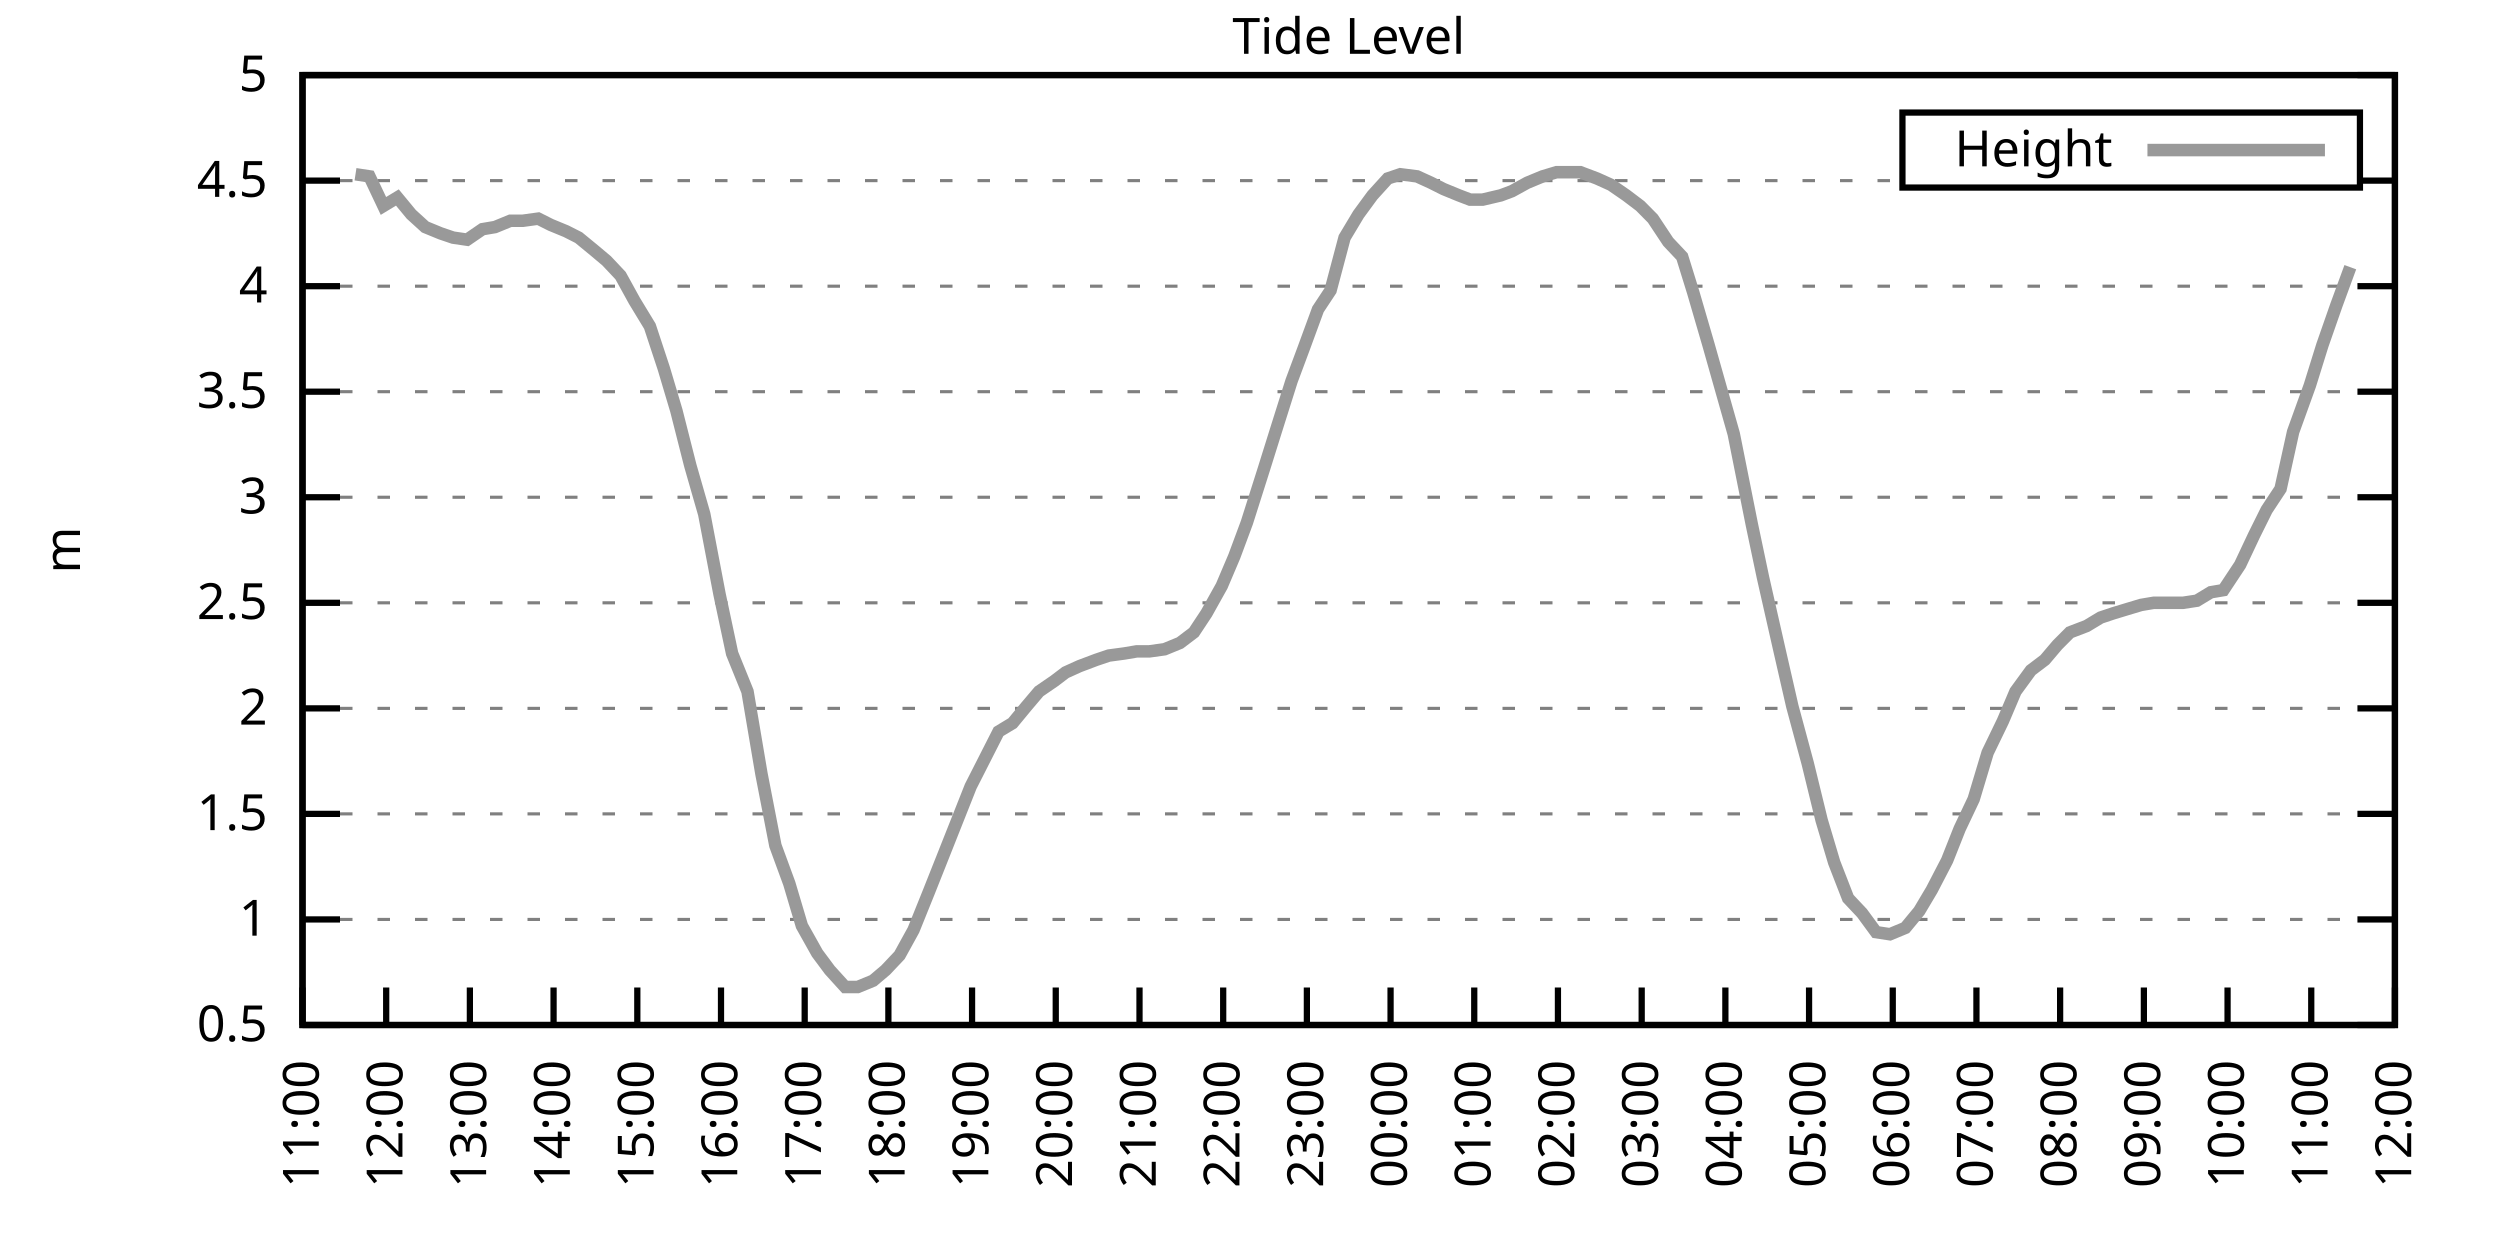
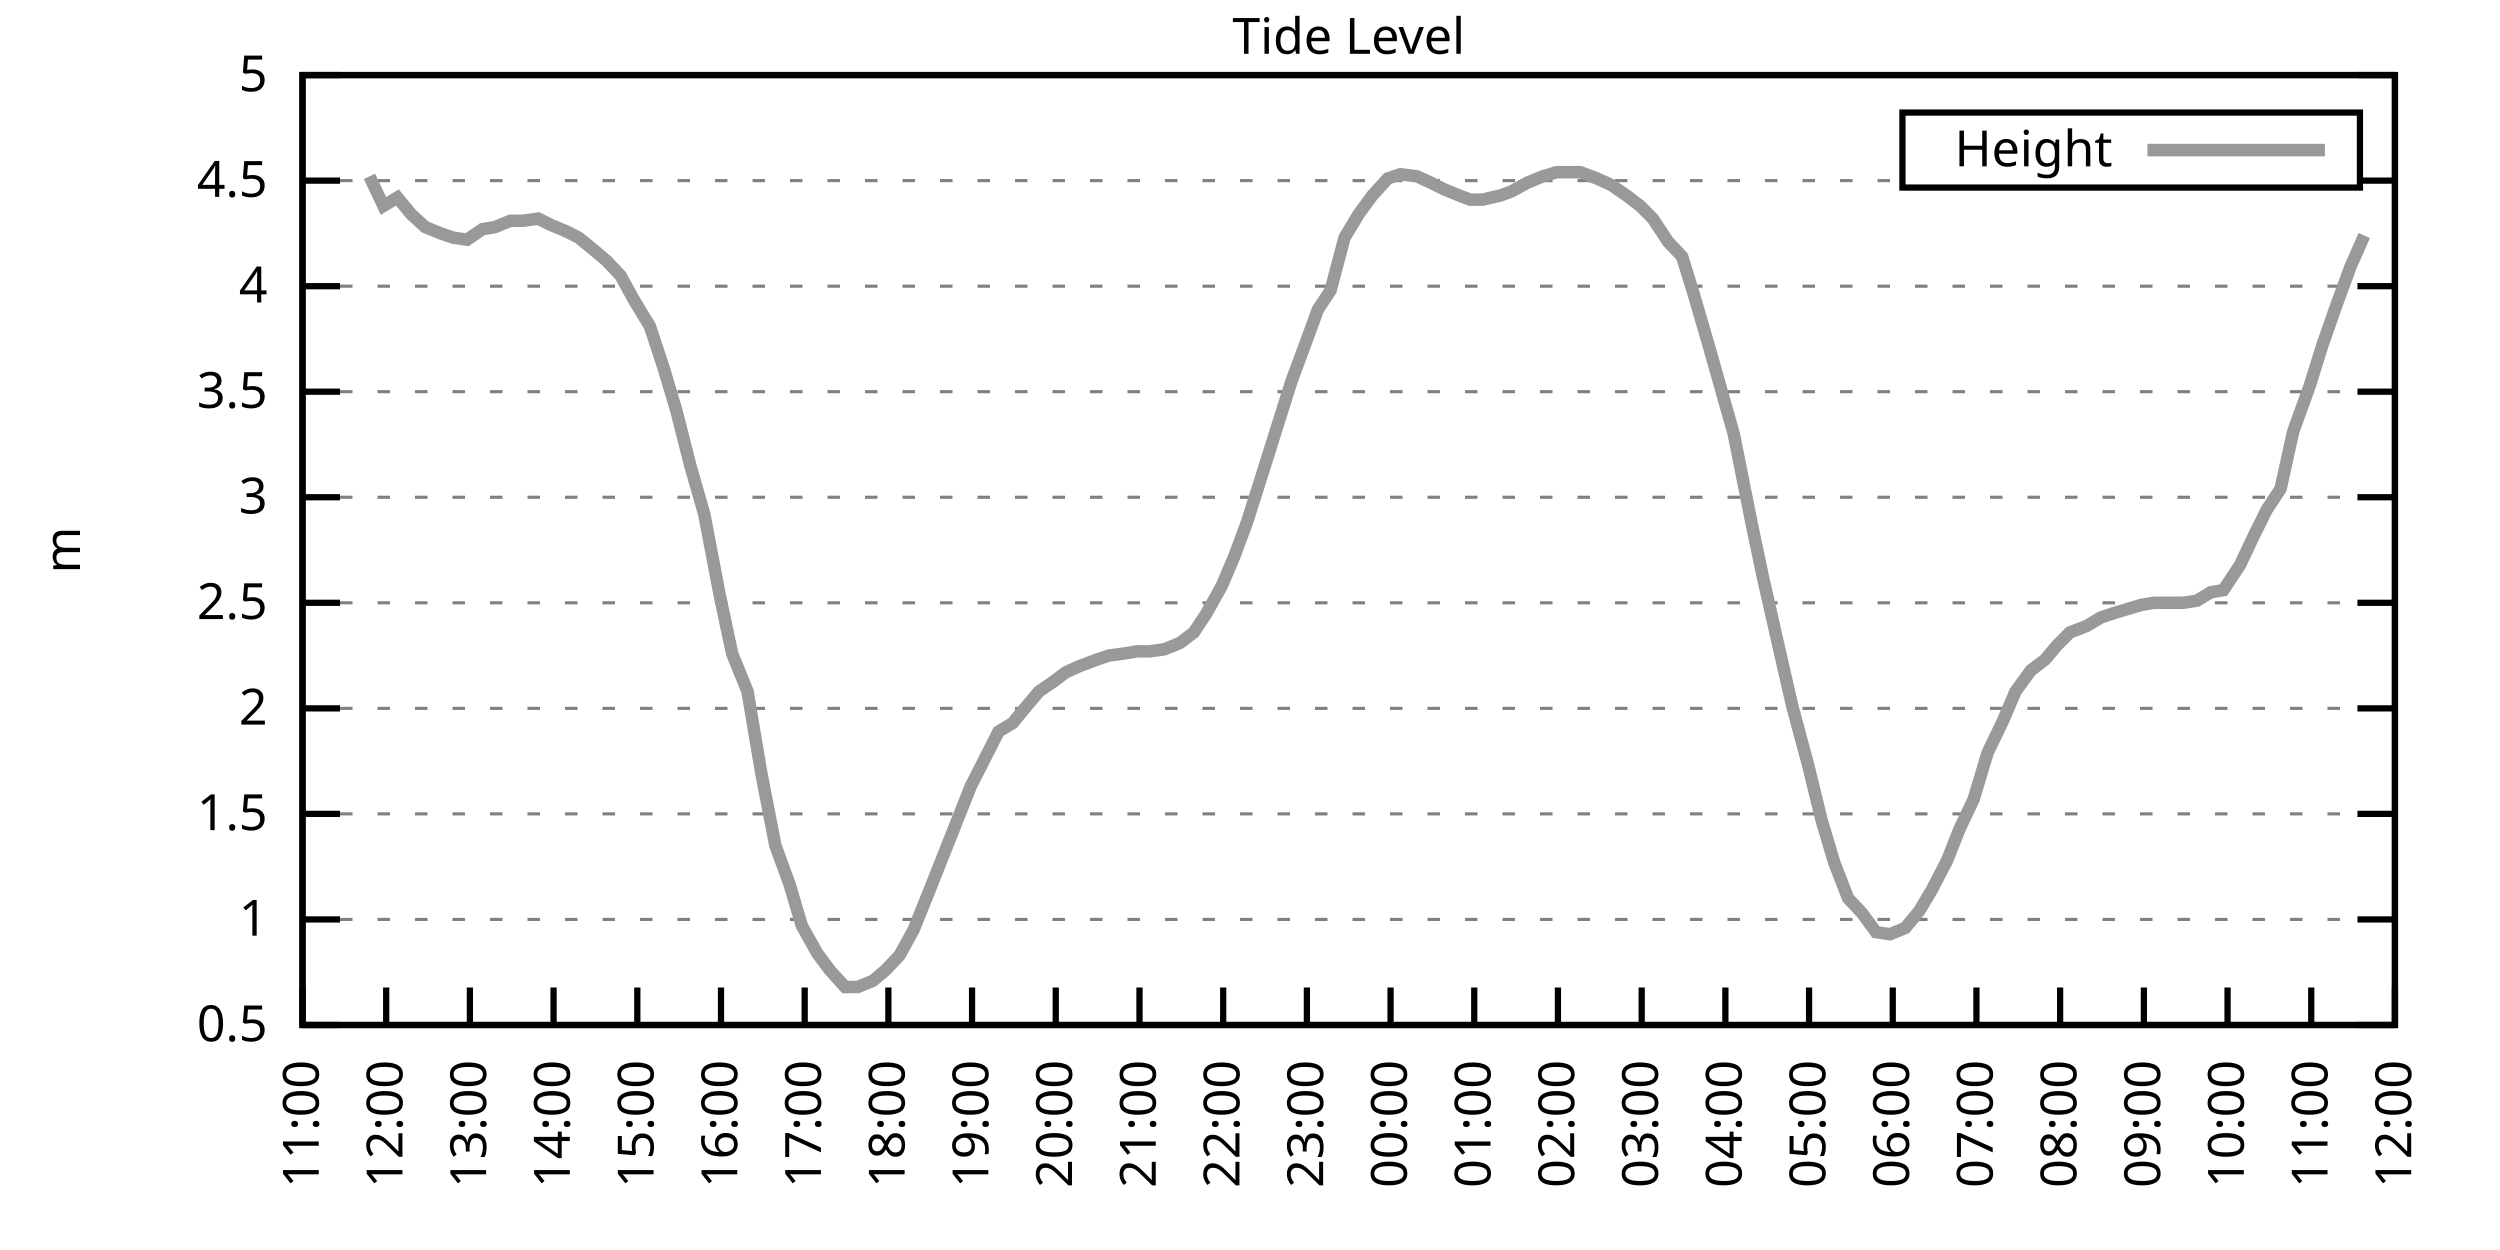
<svg xmlns="http://www.w3.org/2000/svg" xmlns:xlink="http://www.w3.org/1999/xlink" width="400" height="200" viewBox="0 0 400 200">
  <g id="gnuplot_canvas">
    <rect x="0" y="0" width="400" height="200" fill="none" />
    <defs>
      <circle id="gpDot" r="0.5" stroke-width="0.5" stroke="currentColor" />
      <path id="gpPt0" stroke-width="0.333" stroke="currentColor" d="M-1,0 h2 M0,-1 v2" />
      <path id="gpPt1" stroke-width="0.333" stroke="currentColor" d="M-1,-1 L1,1 M1,-1 L-1,1" />
      <path id="gpPt2" stroke-width="0.333" stroke="currentColor" d="M-1,0 L1,0 M0,-1 L0,1 M-1,-1 L1,1 M-1,1 L1,-1" />
      <rect id="gpPt3" stroke-width="0.333" stroke="currentColor" x="-1" y="-1" width="2" height="2" />
      <rect id="gpPt4" stroke-width="0.333" stroke="currentColor" fill="currentColor" x="-1" y="-1" width="2" height="2" />
      <circle id="gpPt5" stroke-width="0.333" stroke="currentColor" cx="0" cy="0" r="1" />
      <use xlink:href="#gpPt5" id="gpPt6" fill="currentColor" stroke="none" />
      <path id="gpPt7" stroke-width="0.333" stroke="currentColor" d="M0,-1.33 L-1.33,0.67 L1.33,0.67 z" />
      <use xlink:href="#gpPt7" id="gpPt8" fill="currentColor" stroke="none" />
      <use xlink:href="#gpPt7" id="gpPt9" stroke="currentColor" transform="rotate(180)" />
      <use xlink:href="#gpPt9" id="gpPt10" fill="currentColor" stroke="none" />
      <use xlink:href="#gpPt3" id="gpPt11" stroke="currentColor" transform="rotate(45)" />
      <use xlink:href="#gpPt11" id="gpPt12" fill="currentColor" stroke="none" />
      <path id="gpPt13" stroke-width="0.333" stroke="currentColor" d="M0,1.330 L1.265,0.411 L0.782,-1.067 L-0.782,-1.076 L-1.265,0.411 z" />
      <use xlink:href="#gpPt13" id="gpPt14" fill="currentColor" stroke="none" />
      <filter id="textbox" filterUnits="objectBoundingBox" x="0" y="0" height="1" width="1">
        <feFlood flood-color="white" flood-opacity="1" result="bgnd" />
        <feComposite in="SourceGraphic" in2="bgnd" operator="atop" />
      </filter>
      <filter id="greybox" filterUnits="objectBoundingBox" x="0" y="0" height="1" width="1">
        <feFlood flood-color="lightgrey" flood-opacity="1" result="grey" />
        <feComposite in="SourceGraphic" in2="grey" operator="atop" />
      </filter>
    </defs>
    <g fill="none" color="white" stroke="currentColor" stroke-width="1.00" stroke-linecap="butt" stroke-linejoin="miter">
</g>
    <g fill="none" color="black" stroke="currentColor" stroke-width="1.00" stroke-linecap="butt" stroke-linejoin="miter">
      <g stroke="none" shape-rendering="crispEdges">
        <polygon fill="rgb(255, 255, 255)" points="48.40,164.00 383.18,164.00 383.18,12.02 48.40,12.02 " />
      </g>
    </g>
    <g fill="none" color="black" stroke="currentColor" stroke-width="1.00" stroke-linecap="butt" stroke-linejoin="miter">
</g>
    <g fill="none" color="black" stroke="black" stroke-width="0.50" stroke-linecap="butt" stroke-linejoin="miter">
</g>
    <g fill="none" color="gray" stroke="currentColor" stroke-width="0.50" stroke-linecap="butt" stroke-linejoin="miter">
      <path stroke="gray" stroke-dasharray="2,4" class="gridline" d="M48.40,164.00 L383.19,164.00  " />
    </g>
    <g fill="none" color="gray" stroke="gray" stroke-width="1.00" stroke-linecap="butt" stroke-linejoin="miter">
</g>
    <g fill="none" color="black" stroke="currentColor" stroke-width="1.00" stroke-linecap="butt" stroke-linejoin="miter">
      <path stroke="black" d="M48.40,164.00 L54.40,164.00 M383.19,164.00 L377.19,164.00  " />
      <g transform="translate(42.80,166.60)" stroke="none" fill="black" font-family="Sans" font-size="8.00" text-anchor="end">
        <text>
          <tspan font-family="Sans"> 0.5</tspan>
        </text>
      </g>
    </g>
    <g fill="none" color="black" stroke="currentColor" stroke-width="1.00" stroke-linecap="butt" stroke-linejoin="miter">
</g>
    <g fill="none" color="black" stroke="black" stroke-width="0.50" stroke-linecap="butt" stroke-linejoin="miter">
</g>
    <g fill="none" color="gray" stroke="currentColor" stroke-width="0.50" stroke-linecap="butt" stroke-linejoin="miter">
      <path stroke="gray" stroke-dasharray="2,4" class="gridline" d="M48.40,147.11 L383.19,147.11  " />
    </g>
    <g fill="none" color="gray" stroke="gray" stroke-width="1.00" stroke-linecap="butt" stroke-linejoin="miter">
</g>
    <g fill="none" color="black" stroke="currentColor" stroke-width="1.00" stroke-linecap="butt" stroke-linejoin="miter">
      <path stroke="black" d="M48.40,147.11 L54.40,147.11 M383.19,147.11 L377.19,147.11  " />
      <g transform="translate(42.80,149.71)" stroke="none" fill="black" font-family="Sans" font-size="8.00" text-anchor="end">
        <text>
          <tspan font-family="Sans"> 1</tspan>
        </text>
      </g>
    </g>
    <g fill="none" color="black" stroke="currentColor" stroke-width="1.00" stroke-linecap="butt" stroke-linejoin="miter">
</g>
    <g fill="none" color="black" stroke="black" stroke-width="0.50" stroke-linecap="butt" stroke-linejoin="miter">
</g>
    <g fill="none" color="gray" stroke="currentColor" stroke-width="0.50" stroke-linecap="butt" stroke-linejoin="miter">
      <path stroke="gray" stroke-dasharray="2,4" class="gridline" d="M48.40,130.22 L383.19,130.22  " />
    </g>
    <g fill="none" color="gray" stroke="gray" stroke-width="1.00" stroke-linecap="butt" stroke-linejoin="miter">
</g>
    <g fill="none" color="black" stroke="currentColor" stroke-width="1.00" stroke-linecap="butt" stroke-linejoin="miter">
      <path stroke="black" d="M48.40,130.22 L54.40,130.22 M383.19,130.22 L377.19,130.22  " />
      <g transform="translate(42.80,132.82)" stroke="none" fill="black" font-family="Sans" font-size="8.00" text-anchor="end">
        <text>
          <tspan font-family="Sans"> 1.5</tspan>
        </text>
      </g>
    </g>
    <g fill="none" color="black" stroke="currentColor" stroke-width="1.00" stroke-linecap="butt" stroke-linejoin="miter">
</g>
    <g fill="none" color="black" stroke="black" stroke-width="0.50" stroke-linecap="butt" stroke-linejoin="miter">
</g>
    <g fill="none" color="gray" stroke="currentColor" stroke-width="0.50" stroke-linecap="butt" stroke-linejoin="miter">
      <path stroke="gray" stroke-dasharray="2,4" class="gridline" d="M48.40,113.34 L383.19,113.34  " />
    </g>
    <g fill="none" color="gray" stroke="gray" stroke-width="1.00" stroke-linecap="butt" stroke-linejoin="miter">
</g>
    <g fill="none" color="black" stroke="currentColor" stroke-width="1.00" stroke-linecap="butt" stroke-linejoin="miter">
      <path stroke="black" d="M48.40,113.34 L54.40,113.34 M383.19,113.34 L377.19,113.34  " />
      <g transform="translate(42.80,115.94)" stroke="none" fill="black" font-family="Sans" font-size="8.00" text-anchor="end">
        <text>
          <tspan font-family="Sans"> 2</tspan>
        </text>
      </g>
    </g>
    <g fill="none" color="black" stroke="currentColor" stroke-width="1.00" stroke-linecap="butt" stroke-linejoin="miter">
</g>
    <g fill="none" color="black" stroke="black" stroke-width="0.50" stroke-linecap="butt" stroke-linejoin="miter">
</g>
    <g fill="none" color="gray" stroke="currentColor" stroke-width="0.50" stroke-linecap="butt" stroke-linejoin="miter">
      <path stroke="gray" stroke-dasharray="2,4" class="gridline" d="M48.40,96.45 L383.19,96.45  " />
    </g>
    <g fill="none" color="gray" stroke="gray" stroke-width="1.00" stroke-linecap="butt" stroke-linejoin="miter">
</g>
    <g fill="none" color="black" stroke="currentColor" stroke-width="1.00" stroke-linecap="butt" stroke-linejoin="miter">
      <path stroke="black" d="M48.40,96.45 L54.40,96.45 M383.19,96.45 L377.19,96.45  " />
      <g transform="translate(42.80,99.05)" stroke="none" fill="black" font-family="Sans" font-size="8.00" text-anchor="end">
        <text>
          <tspan font-family="Sans"> 2.5</tspan>
        </text>
      </g>
    </g>
    <g fill="none" color="black" stroke="currentColor" stroke-width="1.00" stroke-linecap="butt" stroke-linejoin="miter">
</g>
    <g fill="none" color="black" stroke="black" stroke-width="0.50" stroke-linecap="butt" stroke-linejoin="miter">
</g>
    <g fill="none" color="gray" stroke="currentColor" stroke-width="0.50" stroke-linecap="butt" stroke-linejoin="miter">
      <path stroke="gray" stroke-dasharray="2,4" class="gridline" d="M48.40,79.56 L383.19,79.56  " />
    </g>
    <g fill="none" color="gray" stroke="gray" stroke-width="1.00" stroke-linecap="butt" stroke-linejoin="miter">
</g>
    <g fill="none" color="black" stroke="currentColor" stroke-width="1.00" stroke-linecap="butt" stroke-linejoin="miter">
      <path stroke="black" d="M48.40,79.56 L54.40,79.56 M383.19,79.56 L377.19,79.56  " />
      <g transform="translate(42.80,82.16)" stroke="none" fill="black" font-family="Sans" font-size="8.00" text-anchor="end">
        <text>
          <tspan font-family="Sans"> 3</tspan>
        </text>
      </g>
    </g>
    <g fill="none" color="black" stroke="currentColor" stroke-width="1.00" stroke-linecap="butt" stroke-linejoin="miter">
</g>
    <g fill="none" color="black" stroke="black" stroke-width="0.50" stroke-linecap="butt" stroke-linejoin="miter">
</g>
    <g fill="none" color="gray" stroke="currentColor" stroke-width="0.50" stroke-linecap="butt" stroke-linejoin="miter">
      <path stroke="gray" stroke-dasharray="2,4" class="gridline" d="M48.40,62.67 L383.19,62.67  " />
    </g>
    <g fill="none" color="gray" stroke="gray" stroke-width="1.00" stroke-linecap="butt" stroke-linejoin="miter">
</g>
    <g fill="none" color="black" stroke="currentColor" stroke-width="1.00" stroke-linecap="butt" stroke-linejoin="miter">
      <path stroke="black" d="M48.40,62.67 L54.40,62.67 M383.19,62.67 L377.19,62.67  " />
      <g transform="translate(42.80,65.27)" stroke="none" fill="black" font-family="Sans" font-size="8.00" text-anchor="end">
        <text>
          <tspan font-family="Sans"> 3.5</tspan>
        </text>
      </g>
    </g>
    <g fill="none" color="black" stroke="currentColor" stroke-width="1.00" stroke-linecap="butt" stroke-linejoin="miter">
</g>
    <g fill="none" color="black" stroke="black" stroke-width="0.50" stroke-linecap="butt" stroke-linejoin="miter">
</g>
    <g fill="none" color="gray" stroke="currentColor" stroke-width="0.50" stroke-linecap="butt" stroke-linejoin="miter">
      <path stroke="gray" stroke-dasharray="2,4" class="gridline" d="M48.40,45.79 L383.19,45.79  " />
    </g>
    <g fill="none" color="gray" stroke="gray" stroke-width="1.00" stroke-linecap="butt" stroke-linejoin="miter">
</g>
    <g fill="none" color="black" stroke="currentColor" stroke-width="1.00" stroke-linecap="butt" stroke-linejoin="miter">
      <path stroke="black" d="M48.40,45.79 L54.40,45.79 M383.19,45.79 L377.19,45.79  " />
      <g transform="translate(42.80,48.39)" stroke="none" fill="black" font-family="Sans" font-size="8.00" text-anchor="end">
        <text>
          <tspan font-family="Sans"> 4</tspan>
        </text>
      </g>
    </g>
    <g fill="none" color="black" stroke="currentColor" stroke-width="1.00" stroke-linecap="butt" stroke-linejoin="miter">
</g>
    <g fill="none" color="black" stroke="black" stroke-width="0.50" stroke-linecap="butt" stroke-linejoin="miter">
</g>
    <g fill="none" color="gray" stroke="currentColor" stroke-width="0.50" stroke-linecap="butt" stroke-linejoin="miter">
      <path stroke="gray" stroke-dasharray="2,4" class="gridline" d="M48.40,28.90 L304.39,28.90 M377.59,28.90 L383.19,28.90  " />
    </g>
    <g fill="none" color="gray" stroke="gray" stroke-width="1.00" stroke-linecap="butt" stroke-linejoin="miter">
</g>
    <g fill="none" color="black" stroke="currentColor" stroke-width="1.00" stroke-linecap="butt" stroke-linejoin="miter">
      <path stroke="black" d="M48.40,28.90 L54.40,28.90 M383.19,28.90 L377.19,28.90  " />
      <g transform="translate(42.80,31.50)" stroke="none" fill="black" font-family="Sans" font-size="8.00" text-anchor="end">
        <text>
          <tspan font-family="Sans"> 4.5</tspan>
        </text>
      </g>
    </g>
    <g fill="none" color="black" stroke="currentColor" stroke-width="1.00" stroke-linecap="butt" stroke-linejoin="miter">
</g>
    <g fill="none" color="black" stroke="black" stroke-width="0.50" stroke-linecap="butt" stroke-linejoin="miter">
</g>
    <g fill="none" color="gray" stroke="currentColor" stroke-width="0.50" stroke-linecap="butt" stroke-linejoin="miter">
      <path stroke="gray" stroke-dasharray="2,4" class="gridline" d="M48.40,12.01 L383.19,12.01  " />
    </g>
    <g fill="none" color="gray" stroke="gray" stroke-width="1.00" stroke-linecap="butt" stroke-linejoin="miter">
</g>
    <g fill="none" color="black" stroke="currentColor" stroke-width="1.00" stroke-linecap="butt" stroke-linejoin="miter">
      <path stroke="black" d="M48.40,12.01 L54.40,12.01 M383.19,12.01 L377.19,12.01  " />
      <g transform="translate(42.80,14.61)" stroke="none" fill="black" font-family="Sans" font-size="8.00" text-anchor="end">
        <text>
          <tspan font-family="Sans"> 5</tspan>
        </text>
      </g>
    </g>
    <g fill="none" color="black" stroke="currentColor" stroke-width="1.00" stroke-linecap="butt" stroke-linejoin="miter">
      <path stroke="black" d="M48.40,164.00 L48.40,158.00  " />
      <g transform="translate(51.00,169.60) rotate(270.00)" stroke="none" fill="black" font-family="Sans" font-size="8.00" text-anchor="end">
        <text>
          <tspan font-family="Sans">11:00</tspan>
        </text>
      </g>
    </g>
    <g fill="none" color="black" stroke="currentColor" stroke-width="1.00" stroke-linecap="butt" stroke-linejoin="miter">
      <path stroke="black" d="M61.79,164.00 L61.79,158.00  " />
      <g transform="translate(64.39,169.60) rotate(270.00)" stroke="none" fill="black" font-family="Sans" font-size="8.00" text-anchor="end">
        <text>
          <tspan font-family="Sans">12:00</tspan>
        </text>
      </g>
    </g>
    <g fill="none" color="black" stroke="currentColor" stroke-width="1.00" stroke-linecap="butt" stroke-linejoin="miter">
      <path stroke="black" d="M75.18,164.00 L75.18,158.00  " />
      <g transform="translate(77.78,169.60) rotate(270.00)" stroke="none" fill="black" font-family="Sans" font-size="8.00" text-anchor="end">
        <text>
          <tspan font-family="Sans">13:00</tspan>
        </text>
      </g>
    </g>
    <g fill="none" color="black" stroke="currentColor" stroke-width="1.00" stroke-linecap="butt" stroke-linejoin="miter">
      <path stroke="black" d="M88.57,164.00 L88.57,158.00  " />
      <g transform="translate(91.17,169.60) rotate(270.00)" stroke="none" fill="black" font-family="Sans" font-size="8.00" text-anchor="end">
        <text>
          <tspan font-family="Sans">14:00</tspan>
        </text>
      </g>
    </g>
    <g fill="none" color="black" stroke="currentColor" stroke-width="1.00" stroke-linecap="butt" stroke-linejoin="miter">
      <path stroke="black" d="M101.97,164.00 L101.97,158.00  " />
      <g transform="translate(104.57,169.60) rotate(270.00)" stroke="none" fill="black" font-family="Sans" font-size="8.00" text-anchor="end">
        <text>
          <tspan font-family="Sans">15:00</tspan>
        </text>
      </g>
    </g>
    <g fill="none" color="black" stroke="currentColor" stroke-width="1.00" stroke-linecap="butt" stroke-linejoin="miter">
      <path stroke="black" d="M115.36,164.00 L115.36,158.00  " />
      <g transform="translate(117.96,169.60) rotate(270.00)" stroke="none" fill="black" font-family="Sans" font-size="8.00" text-anchor="end">
        <text>
          <tspan font-family="Sans">16:00</tspan>
        </text>
      </g>
    </g>
    <g fill="none" color="black" stroke="currentColor" stroke-width="1.00" stroke-linecap="butt" stroke-linejoin="miter">
      <path stroke="black" d="M128.75,164.00 L128.75,158.00  " />
      <g transform="translate(131.35,169.60) rotate(270.00)" stroke="none" fill="black" font-family="Sans" font-size="8.00" text-anchor="end">
        <text>
          <tspan font-family="Sans">17:00</tspan>
        </text>
      </g>
    </g>
    <g fill="none" color="black" stroke="currentColor" stroke-width="1.00" stroke-linecap="butt" stroke-linejoin="miter">
      <path stroke="black" d="M142.14,164.00 L142.14,158.00  " />
      <g transform="translate(144.74,169.60) rotate(270.00)" stroke="none" fill="black" font-family="Sans" font-size="8.00" text-anchor="end">
        <text>
          <tspan font-family="Sans">18:00</tspan>
        </text>
      </g>
    </g>
    <g fill="none" color="black" stroke="currentColor" stroke-width="1.00" stroke-linecap="butt" stroke-linejoin="miter">
      <path stroke="black" d="M155.53,164.00 L155.53,158.00  " />
      <g transform="translate(158.13,169.60) rotate(270.00)" stroke="none" fill="black" font-family="Sans" font-size="8.00" text-anchor="end">
        <text>
          <tspan font-family="Sans">19:00</tspan>
        </text>
      </g>
    </g>
    <g fill="none" color="black" stroke="currentColor" stroke-width="1.00" stroke-linecap="butt" stroke-linejoin="miter">
      <path stroke="black" d="M168.92,164.00 L168.92,158.00  " />
      <g transform="translate(171.52,169.60) rotate(270.00)" stroke="none" fill="black" font-family="Sans" font-size="8.00" text-anchor="end">
        <text>
          <tspan font-family="Sans">20:00</tspan>
        </text>
      </g>
    </g>
    <g fill="none" color="black" stroke="currentColor" stroke-width="1.00" stroke-linecap="butt" stroke-linejoin="miter">
      <path stroke="black" d="M182.32,164.00 L182.32,158.00  " />
      <g transform="translate(184.92,169.60) rotate(270.00)" stroke="none" fill="black" font-family="Sans" font-size="8.00" text-anchor="end">
        <text>
          <tspan font-family="Sans">21:00</tspan>
        </text>
      </g>
    </g>
    <g fill="none" color="black" stroke="currentColor" stroke-width="1.00" stroke-linecap="butt" stroke-linejoin="miter">
      <path stroke="black" d="M195.71,164.00 L195.71,158.00  " />
      <g transform="translate(198.31,169.60) rotate(270.00)" stroke="none" fill="black" font-family="Sans" font-size="8.00" text-anchor="end">
        <text>
          <tspan font-family="Sans">22:00</tspan>
        </text>
      </g>
    </g>
    <g fill="none" color="black" stroke="currentColor" stroke-width="1.00" stroke-linecap="butt" stroke-linejoin="miter">
      <path stroke="black" d="M209.10,164.00 L209.10,158.00  " />
      <g transform="translate(211.70,169.60) rotate(270.00)" stroke="none" fill="black" font-family="Sans" font-size="8.00" text-anchor="end">
        <text>
          <tspan font-family="Sans">23:00</tspan>
        </text>
      </g>
    </g>
    <g fill="none" color="black" stroke="currentColor" stroke-width="1.00" stroke-linecap="butt" stroke-linejoin="miter">
      <path stroke="black" d="M222.49,164.00 L222.49,158.00  " />
      <g transform="translate(225.09,169.60) rotate(270.00)" stroke="none" fill="black" font-family="Sans" font-size="8.00" text-anchor="end">
        <text>
          <tspan font-family="Sans">00:00</tspan>
        </text>
      </g>
    </g>
    <g fill="none" color="black" stroke="currentColor" stroke-width="1.00" stroke-linecap="butt" stroke-linejoin="miter">
      <path stroke="black" d="M235.88,164.00 L235.88,158.00  " />
      <g transform="translate(238.48,169.60) rotate(270.00)" stroke="none" fill="black" font-family="Sans" font-size="8.00" text-anchor="end">
        <text>
          <tspan font-family="Sans">01:00</tspan>
        </text>
      </g>
    </g>
    <g fill="none" color="black" stroke="currentColor" stroke-width="1.00" stroke-linecap="butt" stroke-linejoin="miter">
      <path stroke="black" d="M249.27,164.00 L249.27,158.00  " />
      <g transform="translate(251.87,169.60) rotate(270.00)" stroke="none" fill="black" font-family="Sans" font-size="8.00" text-anchor="end">
        <text>
          <tspan font-family="Sans">02:00</tspan>
        </text>
      </g>
    </g>
    <g fill="none" color="black" stroke="currentColor" stroke-width="1.00" stroke-linecap="butt" stroke-linejoin="miter">
      <path stroke="black" d="M262.67,164.00 L262.67,158.00  " />
      <g transform="translate(265.27,169.60) rotate(270.00)" stroke="none" fill="black" font-family="Sans" font-size="8.00" text-anchor="end">
        <text>
          <tspan font-family="Sans">03:00</tspan>
        </text>
      </g>
    </g>
    <g fill="none" color="black" stroke="currentColor" stroke-width="1.00" stroke-linecap="butt" stroke-linejoin="miter">
      <path stroke="black" d="M276.06,164.00 L276.06,158.00  " />
      <g transform="translate(278.66,169.60) rotate(270.00)" stroke="none" fill="black" font-family="Sans" font-size="8.00" text-anchor="end">
        <text>
          <tspan font-family="Sans">04:00</tspan>
        </text>
      </g>
    </g>
    <g fill="none" color="black" stroke="currentColor" stroke-width="1.00" stroke-linecap="butt" stroke-linejoin="miter">
      <path stroke="black" d="M289.45,164.00 L289.45,158.00  " />
      <g transform="translate(292.05,169.60) rotate(270.00)" stroke="none" fill="black" font-family="Sans" font-size="8.00" text-anchor="end">
        <text>
          <tspan font-family="Sans">05:00</tspan>
        </text>
      </g>
    </g>
    <g fill="none" color="black" stroke="currentColor" stroke-width="1.00" stroke-linecap="butt" stroke-linejoin="miter">
      <path stroke="black" d="M302.84,164.00 L302.84,158.00  " />
      <g transform="translate(305.44,169.60) rotate(270.00)" stroke="none" fill="black" font-family="Sans" font-size="8.00" text-anchor="end">
        <text>
          <tspan font-family="Sans">06:00</tspan>
        </text>
      </g>
    </g>
    <g fill="none" color="black" stroke="currentColor" stroke-width="1.00" stroke-linecap="butt" stroke-linejoin="miter">
      <path stroke="black" d="M316.23,164.00 L316.23,158.00  " />
      <g transform="translate(318.83,169.60) rotate(270.00)" stroke="none" fill="black" font-family="Sans" font-size="8.00" text-anchor="end">
        <text>
          <tspan font-family="Sans">07:00</tspan>
        </text>
      </g>
    </g>
    <g fill="none" color="black" stroke="currentColor" stroke-width="1.00" stroke-linecap="butt" stroke-linejoin="miter">
      <path stroke="black" d="M329.62,164.00 L329.62,158.00  " />
      <g transform="translate(332.22,169.60) rotate(270.00)" stroke="none" fill="black" font-family="Sans" font-size="8.00" text-anchor="end">
        <text>
          <tspan font-family="Sans">08:00</tspan>
        </text>
      </g>
    </g>
    <g fill="none" color="black" stroke="currentColor" stroke-width="1.00" stroke-linecap="butt" stroke-linejoin="miter">
      <path stroke="black" d="M343.02,164.00 L343.02,158.00  " />
      <g transform="translate(345.62,169.60) rotate(270.00)" stroke="none" fill="black" font-family="Sans" font-size="8.00" text-anchor="end">
        <text>
          <tspan font-family="Sans">09:00</tspan>
        </text>
      </g>
    </g>
    <g fill="none" color="black" stroke="currentColor" stroke-width="1.00" stroke-linecap="butt" stroke-linejoin="miter">
      <path stroke="black" d="M356.41,164.00 L356.41,158.00  " />
      <g transform="translate(359.01,169.60) rotate(270.00)" stroke="none" fill="black" font-family="Sans" font-size="8.00" text-anchor="end">
        <text>
          <tspan font-family="Sans">10:00</tspan>
        </text>
      </g>
    </g>
    <g fill="none" color="black" stroke="currentColor" stroke-width="1.00" stroke-linecap="butt" stroke-linejoin="miter">
      <path stroke="black" d="M369.80,164.00 L369.80,158.00  " />
      <g transform="translate(372.40,169.60) rotate(270.00)" stroke="none" fill="black" font-family="Sans" font-size="8.00" text-anchor="end">
        <text>
          <tspan font-family="Sans">11:00</tspan>
        </text>
      </g>
    </g>
    <g fill="none" color="black" stroke="currentColor" stroke-width="1.00" stroke-linecap="butt" stroke-linejoin="miter">
      <path stroke="black" d="M383.19,164.00 L383.19,158.00  " />
      <g transform="translate(385.79,169.60) rotate(270.00)" stroke="none" fill="black" font-family="Sans" font-size="8.00" text-anchor="end">
        <text>
          <tspan font-family="Sans">12:00</tspan>
        </text>
      </g>
    </g>
    <g fill="none" color="black" stroke="currentColor" stroke-width="1.00" stroke-linecap="butt" stroke-linejoin="miter">
</g>
    <g fill="none" color="black" stroke="currentColor" stroke-width="1.00" stroke-linecap="butt" stroke-linejoin="miter">
      <path stroke="black" d="M48.40,12.01 L48.40,164.00 L383.19,164.00 L383.19,12.01 L48.40,12.01 Z  " />
    </g>
    <g fill="none" color="black" stroke="currentColor" stroke-width="1.00" stroke-linecap="butt" stroke-linejoin="miter">
</g>
    <g fill="none" color="black" stroke="currentColor" stroke-width="1.00" stroke-linecap="butt" stroke-linejoin="miter">
      <path stroke="black" d="M304.39,30.01 L304.39,18.01 L377.59,18.01 L377.59,30.01 L304.39,30.01 Z  " />
    </g>
    <g id="Tide_level_plot_1">
      <g fill="none" color="white" stroke="black" stroke-width="2.00" stroke-linecap="butt" stroke-linejoin="miter">
</g>
      <g fill="none" color="black" stroke="currentColor" stroke-width="2.00" stroke-linecap="butt" stroke-linejoin="miter">
        <g transform="translate(337.99,26.61)" stroke="none" fill="black" font-family="Sans" font-size="8.00" text-anchor="end">
          <text>
            <tspan font-family="Sans">Height</tspan>
          </text>
        </g>
      </g>
      <g fill="none" color="black" stroke="currentColor" stroke-width="2.00" stroke-linecap="butt" stroke-linejoin="miter">
-         <path stroke="rgb(153, 153, 153)" d="M343.59,24.01 L371.99,24.01 M56.88,27.88 L59.11,28.22 L61.35,32.95 L63.58,31.60 L65.81,34.30 L68.04,36.33   L70.50,37.34 L72.50,38.02 L74.74,38.35 L77.19,36.67 L79.20,36.33 L81.66,35.32 L83.66,35.32 L86.12,34.98   L88.13,35.99 L90.58,37.00 L92.59,38.02 L95.05,40.04 L97.06,41.73 L99.29,44.10 L101.52,48.15 L103.98,52.20   L106.21,58.96 L108.22,65.71 L110.45,74.49 L112.68,82.26 L115.13,95.10 L117.14,104.56 L119.60,110.63 L121.83,123.81   L124.06,135.29 L126.29,141.37 L128.30,148.13 L130.76,152.52 L132.77,155.22 L135.22,157.92 L137.23,157.92 L139.69,156.91   L141.69,155.22 L143.93,152.85 L146.16,148.80 L148.61,142.72 L150.62,137.66 L152.63,132.59 L155.31,125.83 L157.54,121.44   L159.77,117.05 L162.01,115.70 L164.24,113.00 L166.25,110.63 L168.70,108.95 L170.49,107.59 L172.72,106.58 L175.40,105.57   L177.41,104.89 L179.86,104.56 L181.87,104.22 L183.88,104.22 L186.33,103.88 L188.79,102.87 L191.02,101.18 L193.03,98.14   L195.48,93.75 L197.49,89.02 L199.50,83.61 L202.18,75.17 L204.19,68.75 L206.64,60.98 L208.65,55.58 L210.88,49.50   L212.89,46.46 L215.13,38.02 L217.36,34.30 L219.59,31.26 L222.04,28.56 L224.05,27.88 L226.73,28.22 L228.96,29.24   L230.97,30.25 L233.43,31.26 L235.21,31.94 L237.22,31.94 L240.12,31.26 L241.91,30.59 L244.36,29.24 L246.82,28.22   L249.05,27.55 L251.06,27.55 L252.85,27.55 L255.52,28.56 L257.76,29.57 L260.21,31.26 L262.44,32.95 L264.45,34.98   L266.91,38.69 L269.14,41.06 L270.92,46.80 L273.38,55.24 L275.39,62.34 L277.40,69.43 L280.30,83.95 L282.08,92.40   L284.76,104.22 L286.77,113.00 L289.23,122.12 L291.46,131.24 L293.47,137.99 L295.70,143.73 L297.93,146.10 L300.16,149.14   L302.39,149.48 L304.85,148.46 L307.08,145.76 L309.09,142.38 L311.54,137.66 L313.55,132.59 L315.79,127.86 L318.02,120.43   L320.47,115.36 L322.48,110.63 L324.94,107.26 L327.17,105.57 L329.18,103.20 L331.19,101.18 L333.86,100.16 L336.10,98.81   L338.10,98.14 L340.34,97.46 L342.57,96.79 L344.58,96.45 L347.26,96.45 L349.26,96.45 L351.50,96.11 L353.73,94.76   L355.74,94.42 L358.42,90.37 L360.65,85.64 L362.66,81.59 L364.89,78.21 L366.90,69.09 L369.58,61.66 L371.58,55.24   L373.82,48.83 L376.05,42.75  " />
+         <path stroke="rgb(153, 153, 153)" d="M343.59,24.01 L371.99,24.01 M59.11,28.22 L61.35,32.95 L63.58,31.60 L65.81,34.30 L68.04,36.33 L70.50,37.34   L72.50,38.02 L74.74,38.35 L77.19,36.67 L79.20,36.33 L81.66,35.32 L83.66,35.32 L86.12,34.98 L88.13,35.99   L90.58,37.00 L92.59,38.02 L95.05,40.04 L97.06,41.73 L99.29,44.10 L101.52,48.15 L103.98,52.20 L106.21,58.96   L108.22,65.71 L110.45,74.49 L112.68,82.26 L115.13,95.10 L117.14,104.56 L119.60,110.63 L121.83,123.81 L124.06,135.29   L126.29,141.37 L128.30,148.13 L130.76,152.52 L132.77,155.22 L135.22,157.92 L137.23,157.92 L139.69,156.91 L141.69,155.22   L143.93,152.85 L146.16,148.80 L148.61,142.72 L150.62,137.66 L152.63,132.59 L155.31,125.83 L157.54,121.44 L159.77,117.05   L162.01,115.70 L164.24,113.00 L166.25,110.63 L168.70,108.95 L170.49,107.59 L172.72,106.58 L175.40,105.57 L177.41,104.89   L179.86,104.56 L181.87,104.22 L183.88,104.22 L186.33,103.88 L188.79,102.87 L191.02,101.18 L193.03,98.14 L195.48,93.75   L197.49,89.02 L199.50,83.61 L202.18,75.17 L204.19,68.75 L206.64,60.98 L208.65,55.58 L210.88,49.50 L212.89,46.46   L215.13,38.02 L217.36,34.30 L219.59,31.26 L222.04,28.56 L224.05,27.88 L226.73,28.22 L228.96,29.24 L230.97,30.25   L233.43,31.26 L235.21,31.94 L237.22,31.94 L240.12,31.26 L241.91,30.59 L244.36,29.24 L246.82,28.22 L249.05,27.55   L251.06,27.55 L252.85,27.55 L255.52,28.56 L257.76,29.57 L260.21,31.26 L262.44,32.95 L264.45,34.98 L266.91,38.69   L269.14,41.06 L270.92,46.80 L273.38,55.24 L275.39,62.34 L277.40,69.43 L280.30,83.95 L282.08,92.40 L284.76,104.22   L286.77,113.00 L289.23,122.12 L291.46,131.24 L293.47,137.99 L295.70,143.73 L297.93,146.10 L300.16,149.14 L302.39,149.48   L304.85,148.46 L307.08,145.76 L309.09,142.38 L311.54,137.66 L313.55,132.59 L315.79,127.86 L318.02,120.43 L320.47,115.36   L322.48,110.63 L324.94,107.26 L327.17,105.57 L329.18,103.20 L331.19,101.18 L333.86,100.16 L336.10,98.81 L338.10,98.14   L340.34,97.46 L342.57,96.79 L344.58,96.45 L347.26,96.45 L349.26,96.45 L351.50,96.11 L353.73,94.76 L355.74,94.42   L358.42,90.37 L360.65,85.64 L362.66,81.59 L364.89,78.21 L366.90,69.09 L369.58,61.66 L371.58,55.24 L373.82,48.83   L376.05,42.75 L378.28,37.68  " />
      </g>
    </g>
    <g fill="none" color="black" stroke="currentColor" stroke-width="2.00" stroke-linecap="butt" stroke-linejoin="miter">
</g>
    <g fill="none" color="black" stroke="black" stroke-width="1.00" stroke-linecap="butt" stroke-linejoin="miter">
</g>
    <g fill="none" color="black" stroke="currentColor" stroke-width="1.00" stroke-linecap="butt" stroke-linejoin="miter">
      <path stroke="black" d="M48.40,12.01 L48.40,164.00 L383.19,164.00 L383.19,12.01 L48.40,12.01 Z  " />
      <g transform="translate(12.80,88.01) rotate(270.00)" stroke="none" fill="black" font-family="Sans" font-size="8.00" text-anchor="middle">
        <text>
          <tspan font-family="Sans">m</tspan>
        </text>
      </g>
    </g>
    <g fill="none" color="black" stroke="currentColor" stroke-width="1.00" stroke-linecap="butt" stroke-linejoin="miter">
</g>
    <g fill="none" color="black" stroke="currentColor" stroke-width="1.00" stroke-linecap="butt" stroke-linejoin="miter">
      <g transform="translate(215.79,8.61)" stroke="none" fill="black" font-family="Sans" font-size="8.00" text-anchor="middle">
        <text>
          <tspan font-family="Sans">Tide Level</tspan>
        </text>
      </g>
    </g>
    <g fill="none" color="black" stroke="currentColor" stroke-width="1.00" stroke-linecap="butt" stroke-linejoin="miter">
</g>
  </g>
</svg>
